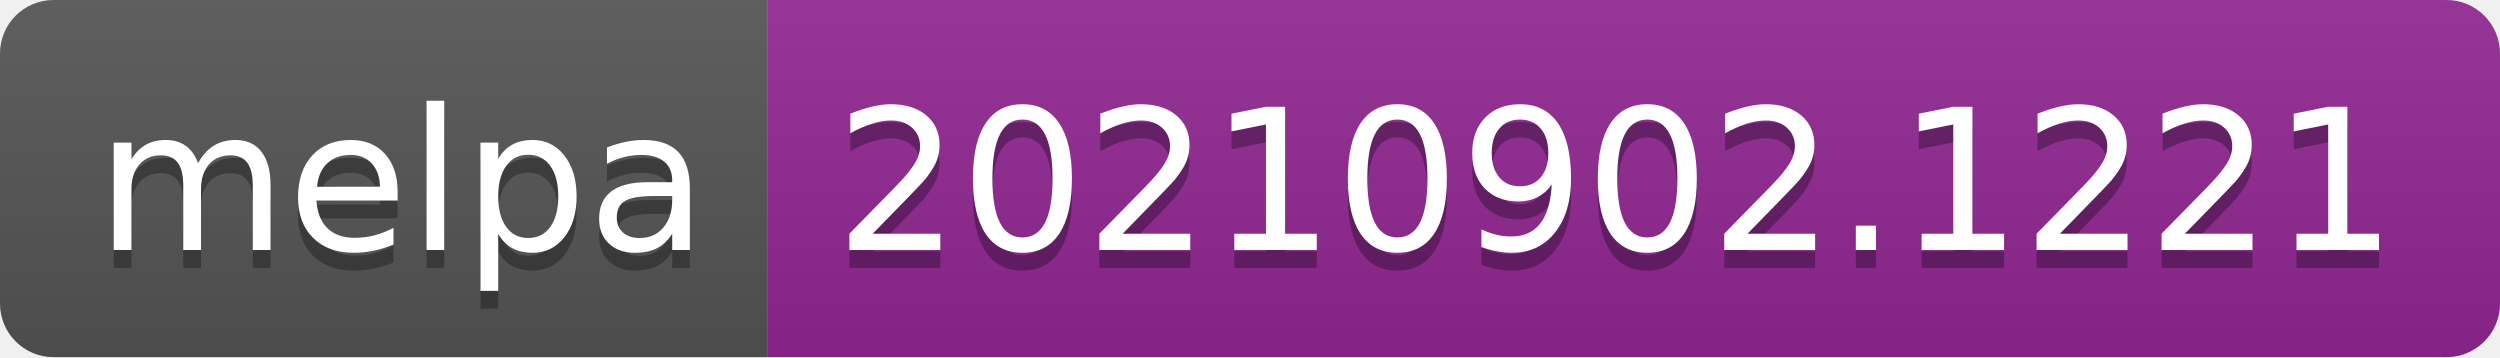
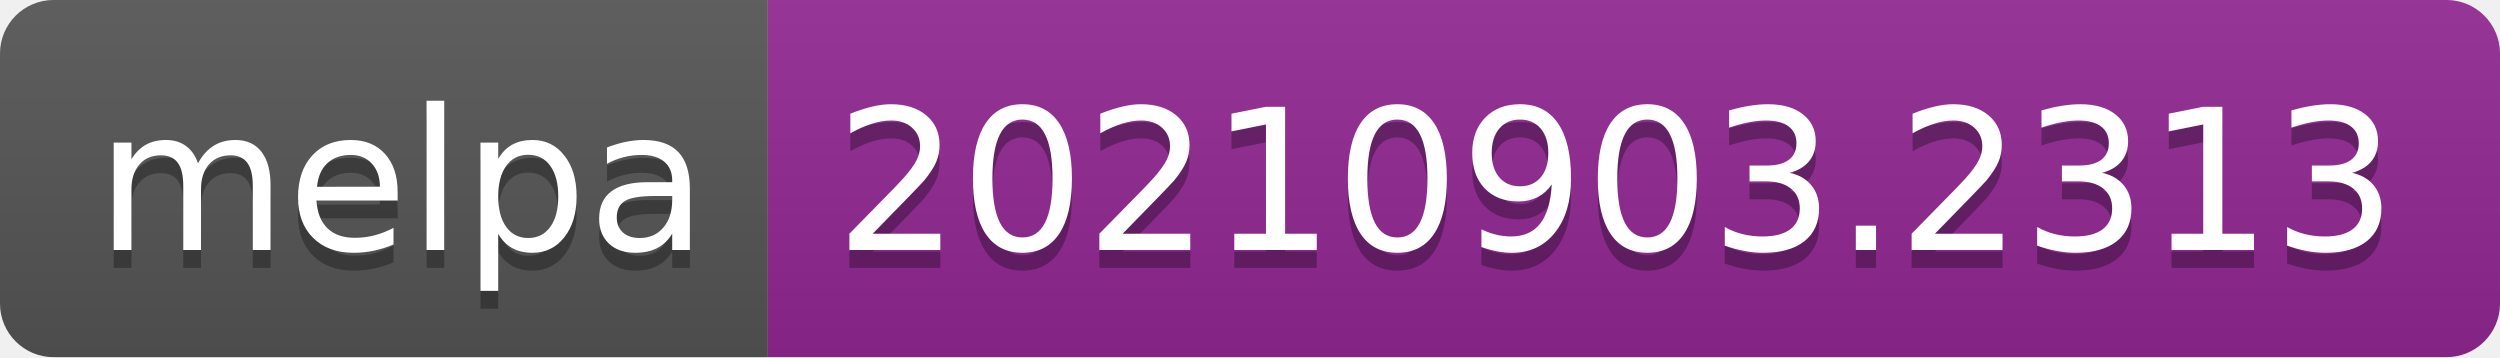
- <svg xmlns="http://www.w3.org/2000/svg" width="140" height="20" role="img" aria-label="melpa: 20210902.1221">
+ <svg xmlns="http://www.w3.org/2000/svg" width="140" height="20" role="img" aria-label="melpa: 20210903.2313">
  <linearGradient id="s" x2="0" y2="100%">
    <stop offset="0" stop-color="#bbb" stop-opacity=".1" />
    <stop offset="1" stop-opacity=".1" />
  </linearGradient>
  <clipPath id="r">
    <rect width="140" height="20" rx="3" fill="#fff" />
  </clipPath>
  <g clip-path="url(#r)">
    <rect width="43" height="20" fill="#555" />
    <rect x="43" width="97" height="20" fill="#922793" />
    <rect width="140" height="20" fill="url(#s)" />
  </g>
  <g fill="#fff" text-anchor="middle" font-family="Verdana,Geneva,DejaVu Sans,sans-serif" text-rendering="geometricPrecision" font-size="110">
    <text aria-hidden="true" x="225" y="150" fill="#010101" fill-opacity=".3" transform="scale(.1)" textLength="330">melpa</text>
    <text x="225" y="140" transform="scale(.1)" fill="#fff" textLength="330">melpa</text>
-     <text aria-hidden="true" x="905" y="150" fill="#010101" fill-opacity=".3" transform="scale(.1)" textLength="870">20210902.1221</text>
-     <text x="905" y="140" transform="scale(.1)" fill="#fff" textLength="870">20210902.1221</text>
+     <text aria-hidden="true" x="905" y="150" fill="#010101" fill-opacity=".3" transform="scale(.1)" textLength="870">20210903.2313</text>
+     <text x="905" y="140" transform="scale(.1)" fill="#fff" textLength="870">20210903.2313</text>
  </g>
</svg>
